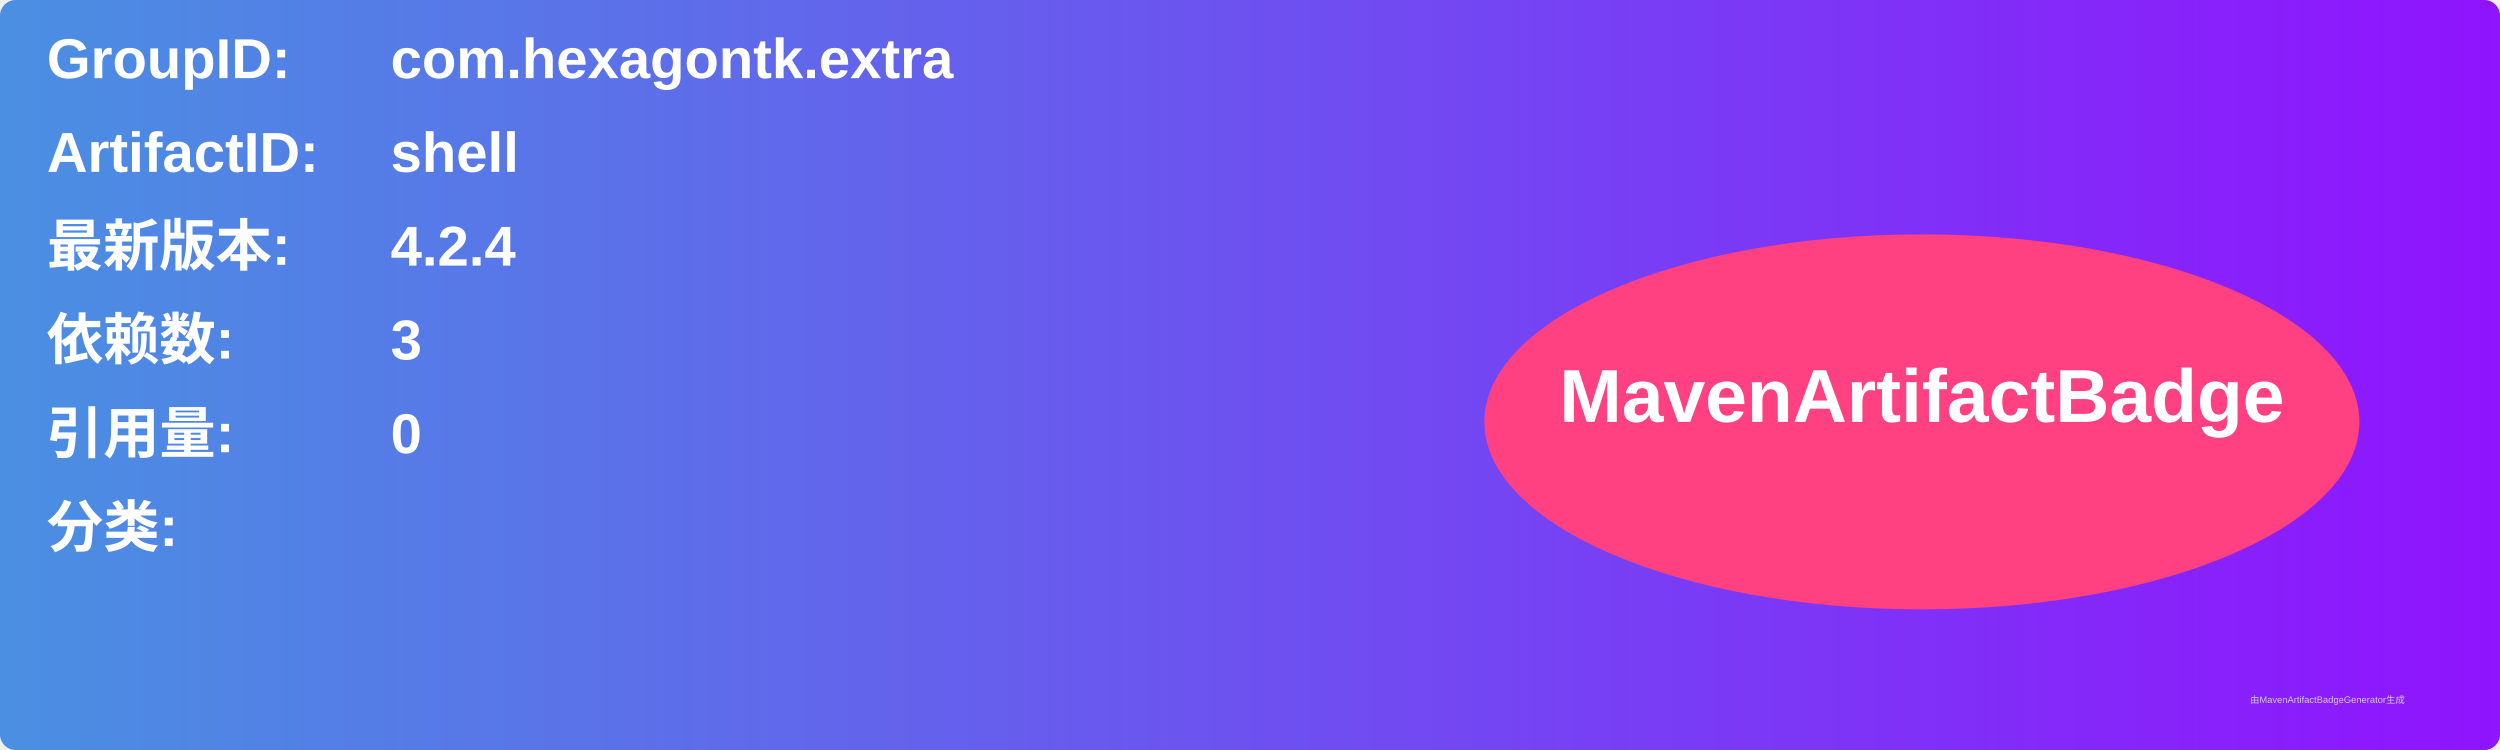
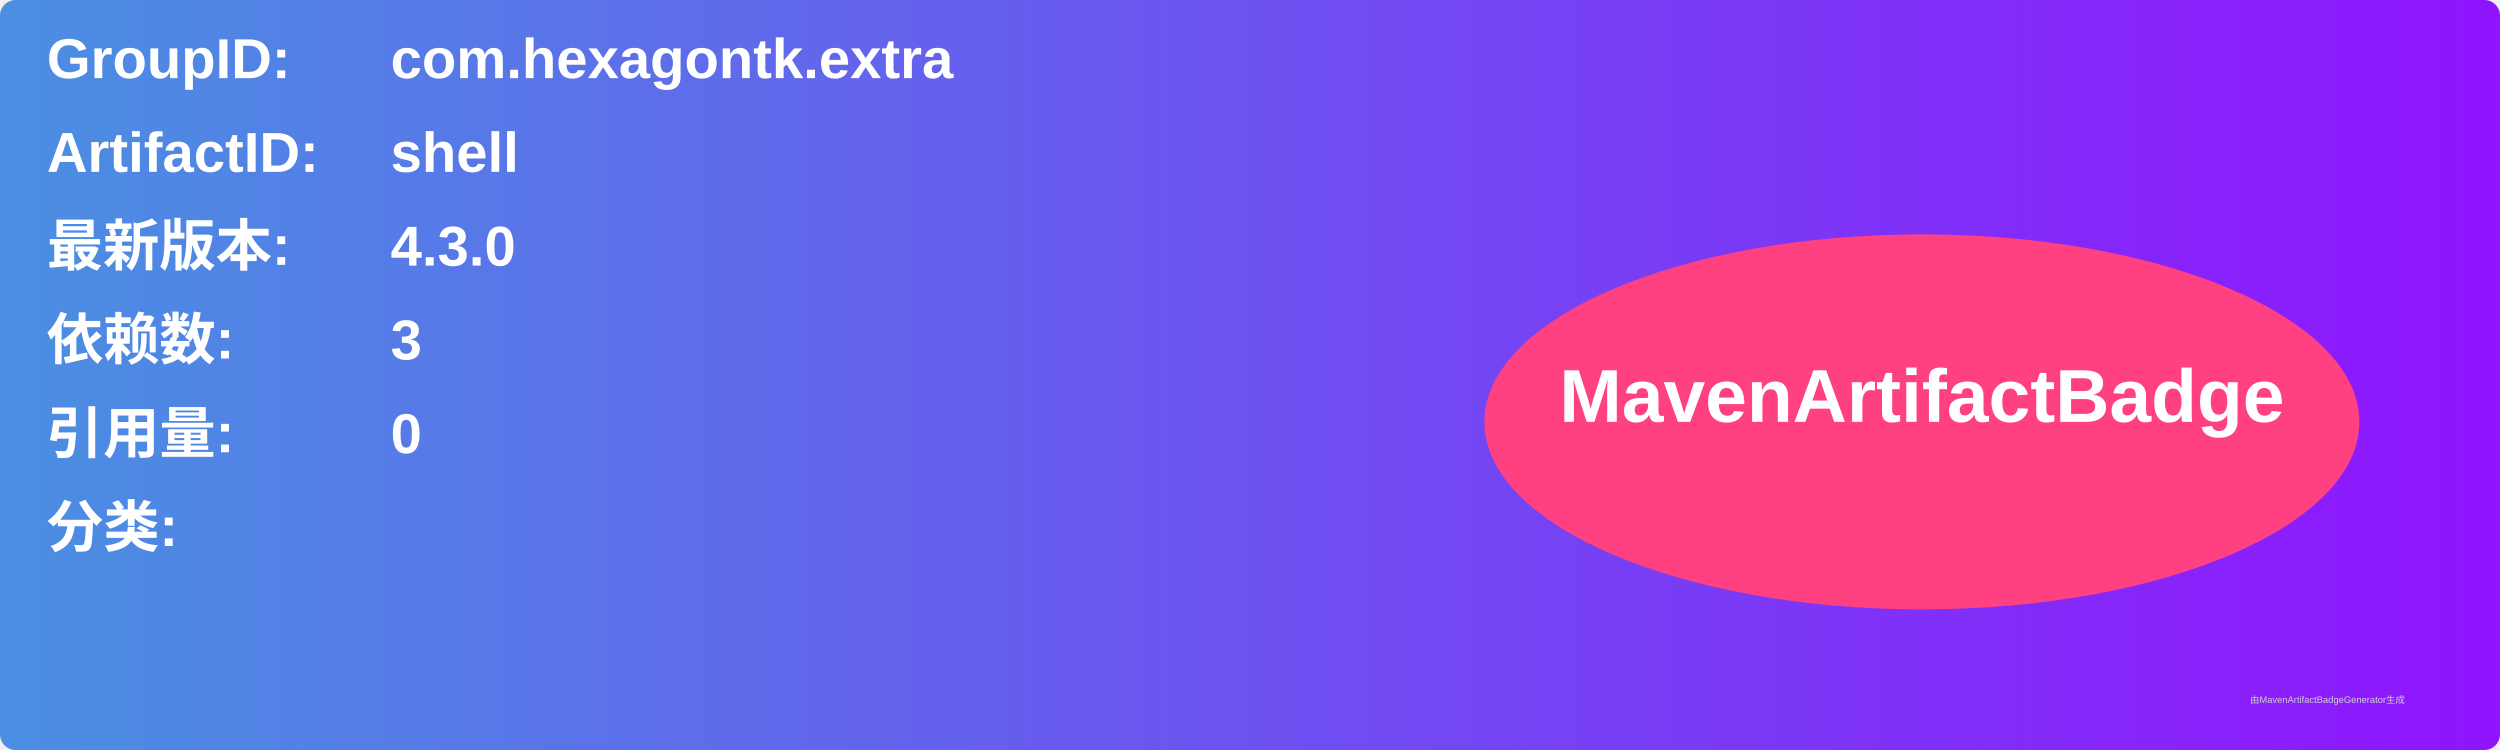
<svg xmlns="http://www.w3.org/2000/svg" width="800" height="240" viewBox="0 0 800 240">
  <linearGradient id="grad" x1="0%" y1="0%" x2="100%" y2="0%">
    <stop offset="0%" stop-color="#4a90e2" />
    <stop offset="100%" stop-color="#9013fe" />
  </linearGradient>
  <rect width="100%" height="100%" rx="5" ry="5" fill="url(#grad)" />
  <g transform="translate(15, 15)">
    <text x="0" y="10" font-family="Arial" font-size="18" fill="white" font-weight="bold" width="260">GroupID:</text>
    <text x="110" y="10" font-family="Arial" font-size="18" fill="white" font-weight="bold" width="460">com.hexagontk.extra</text>
    <text x="0" y="40" font-family="Arial" font-size="18" fill="white" font-weight="bold" width="260">ArtifactID:</text>
    <text x="110" y="40" font-family="Arial" font-size="18" fill="white" font-weight="bold" width="460">shell</text>
    <text x="0" y="70" font-family="Arial" font-size="18" fill="white" font-weight="bold">最新版本:</text>
    <text x="110" y="70" font-family="Arial" font-size="18" fill="white" font-weight="bold">
-       <tspan font-weight="bold">4.2.4</tspan>
+       <tspan font-weight="bold">4.3.0</tspan>
    </text>
    <text x="0" y="100" font-family="Arial" font-size="18" fill="white" font-weight="bold">依赖数: </text>
    <text x="110" y="100" font-family="Arial" font-size="18" fill="white">
      <tspan font-weight="bold">3</tspan>
    </text>
    <text x="0" y="130" font-family="Arial" font-size="18" fill="white" font-weight="bold">引用量: </text>
    <text x="110" y="130" font-family="Arial" font-size="18" fill="white">
      <tspan font-weight="bold">0</tspan>
    </text>
    <text x="0" y="160" font-family="Arial" font-size="18" fill="white" font-weight="bold">分类:</text>
    <text x="10" y="190" font-family="Arial" font-size="10" fill="white">
      <tspan font-weight="bold" />
    </text>
    <ellipse cx="600" cy="120" rx="140" ry="60" fill="#ff4081" />
    <text x="600" y="120" text-anchor="middle" font-family="Arial" font-size="24" fill="white" font-weight="bold">MavenArtifactBadge</text>
  </g>
  <text x="720" y="225" font-family="Arial" font-size="3" fill="#d0d0d0">由MavenArtifactBadgeGenerator生成</text>
</svg>
